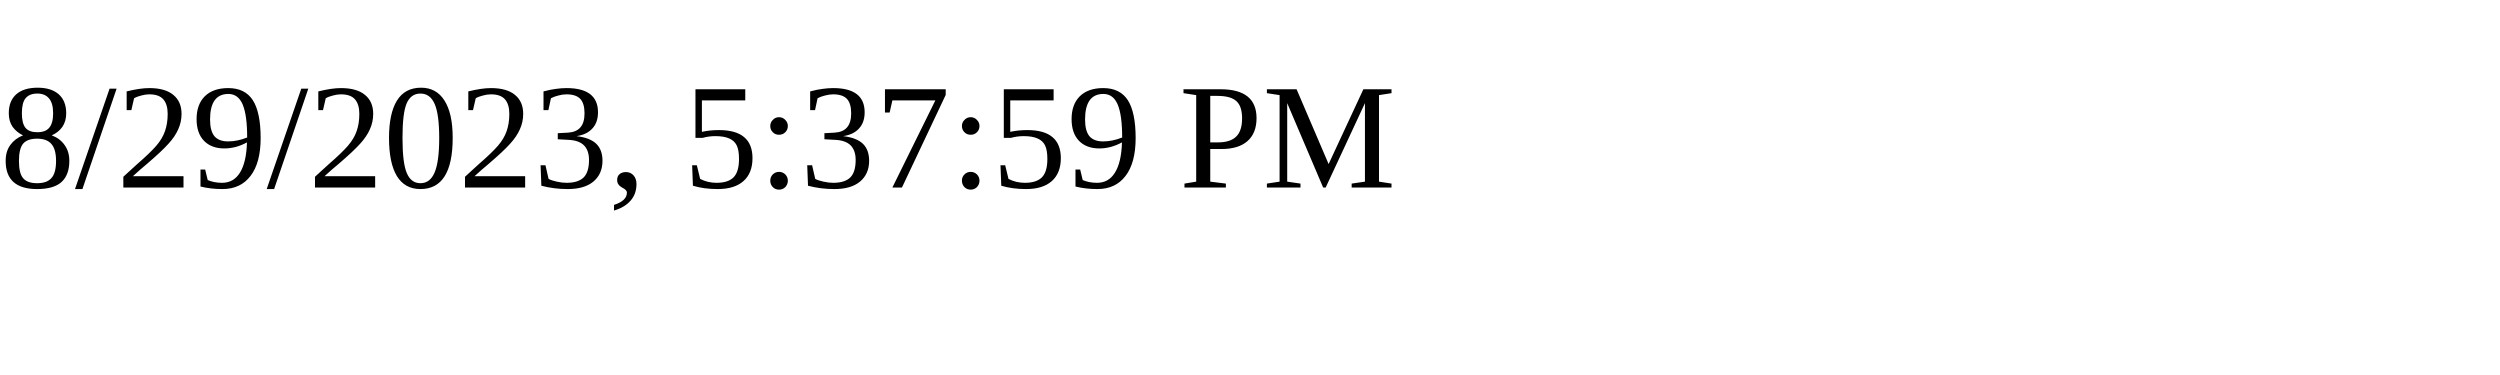
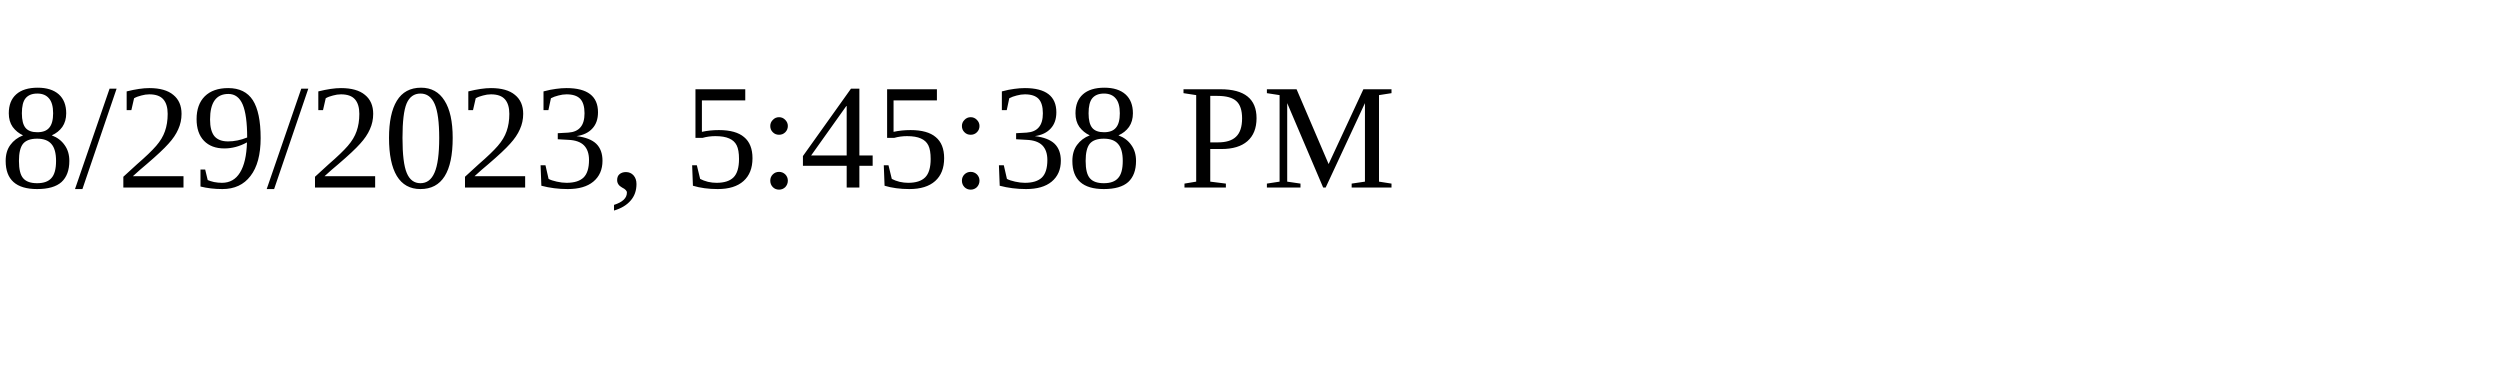
<svg xmlns="http://www.w3.org/2000/svg" height="30" width="200">
-   <text x="0" y="15">8/29/2023, 5:37:59 PM</text>
+   <text x="0" y="15">8/29/2023, 5:45:38 PM</text>
</svg>
